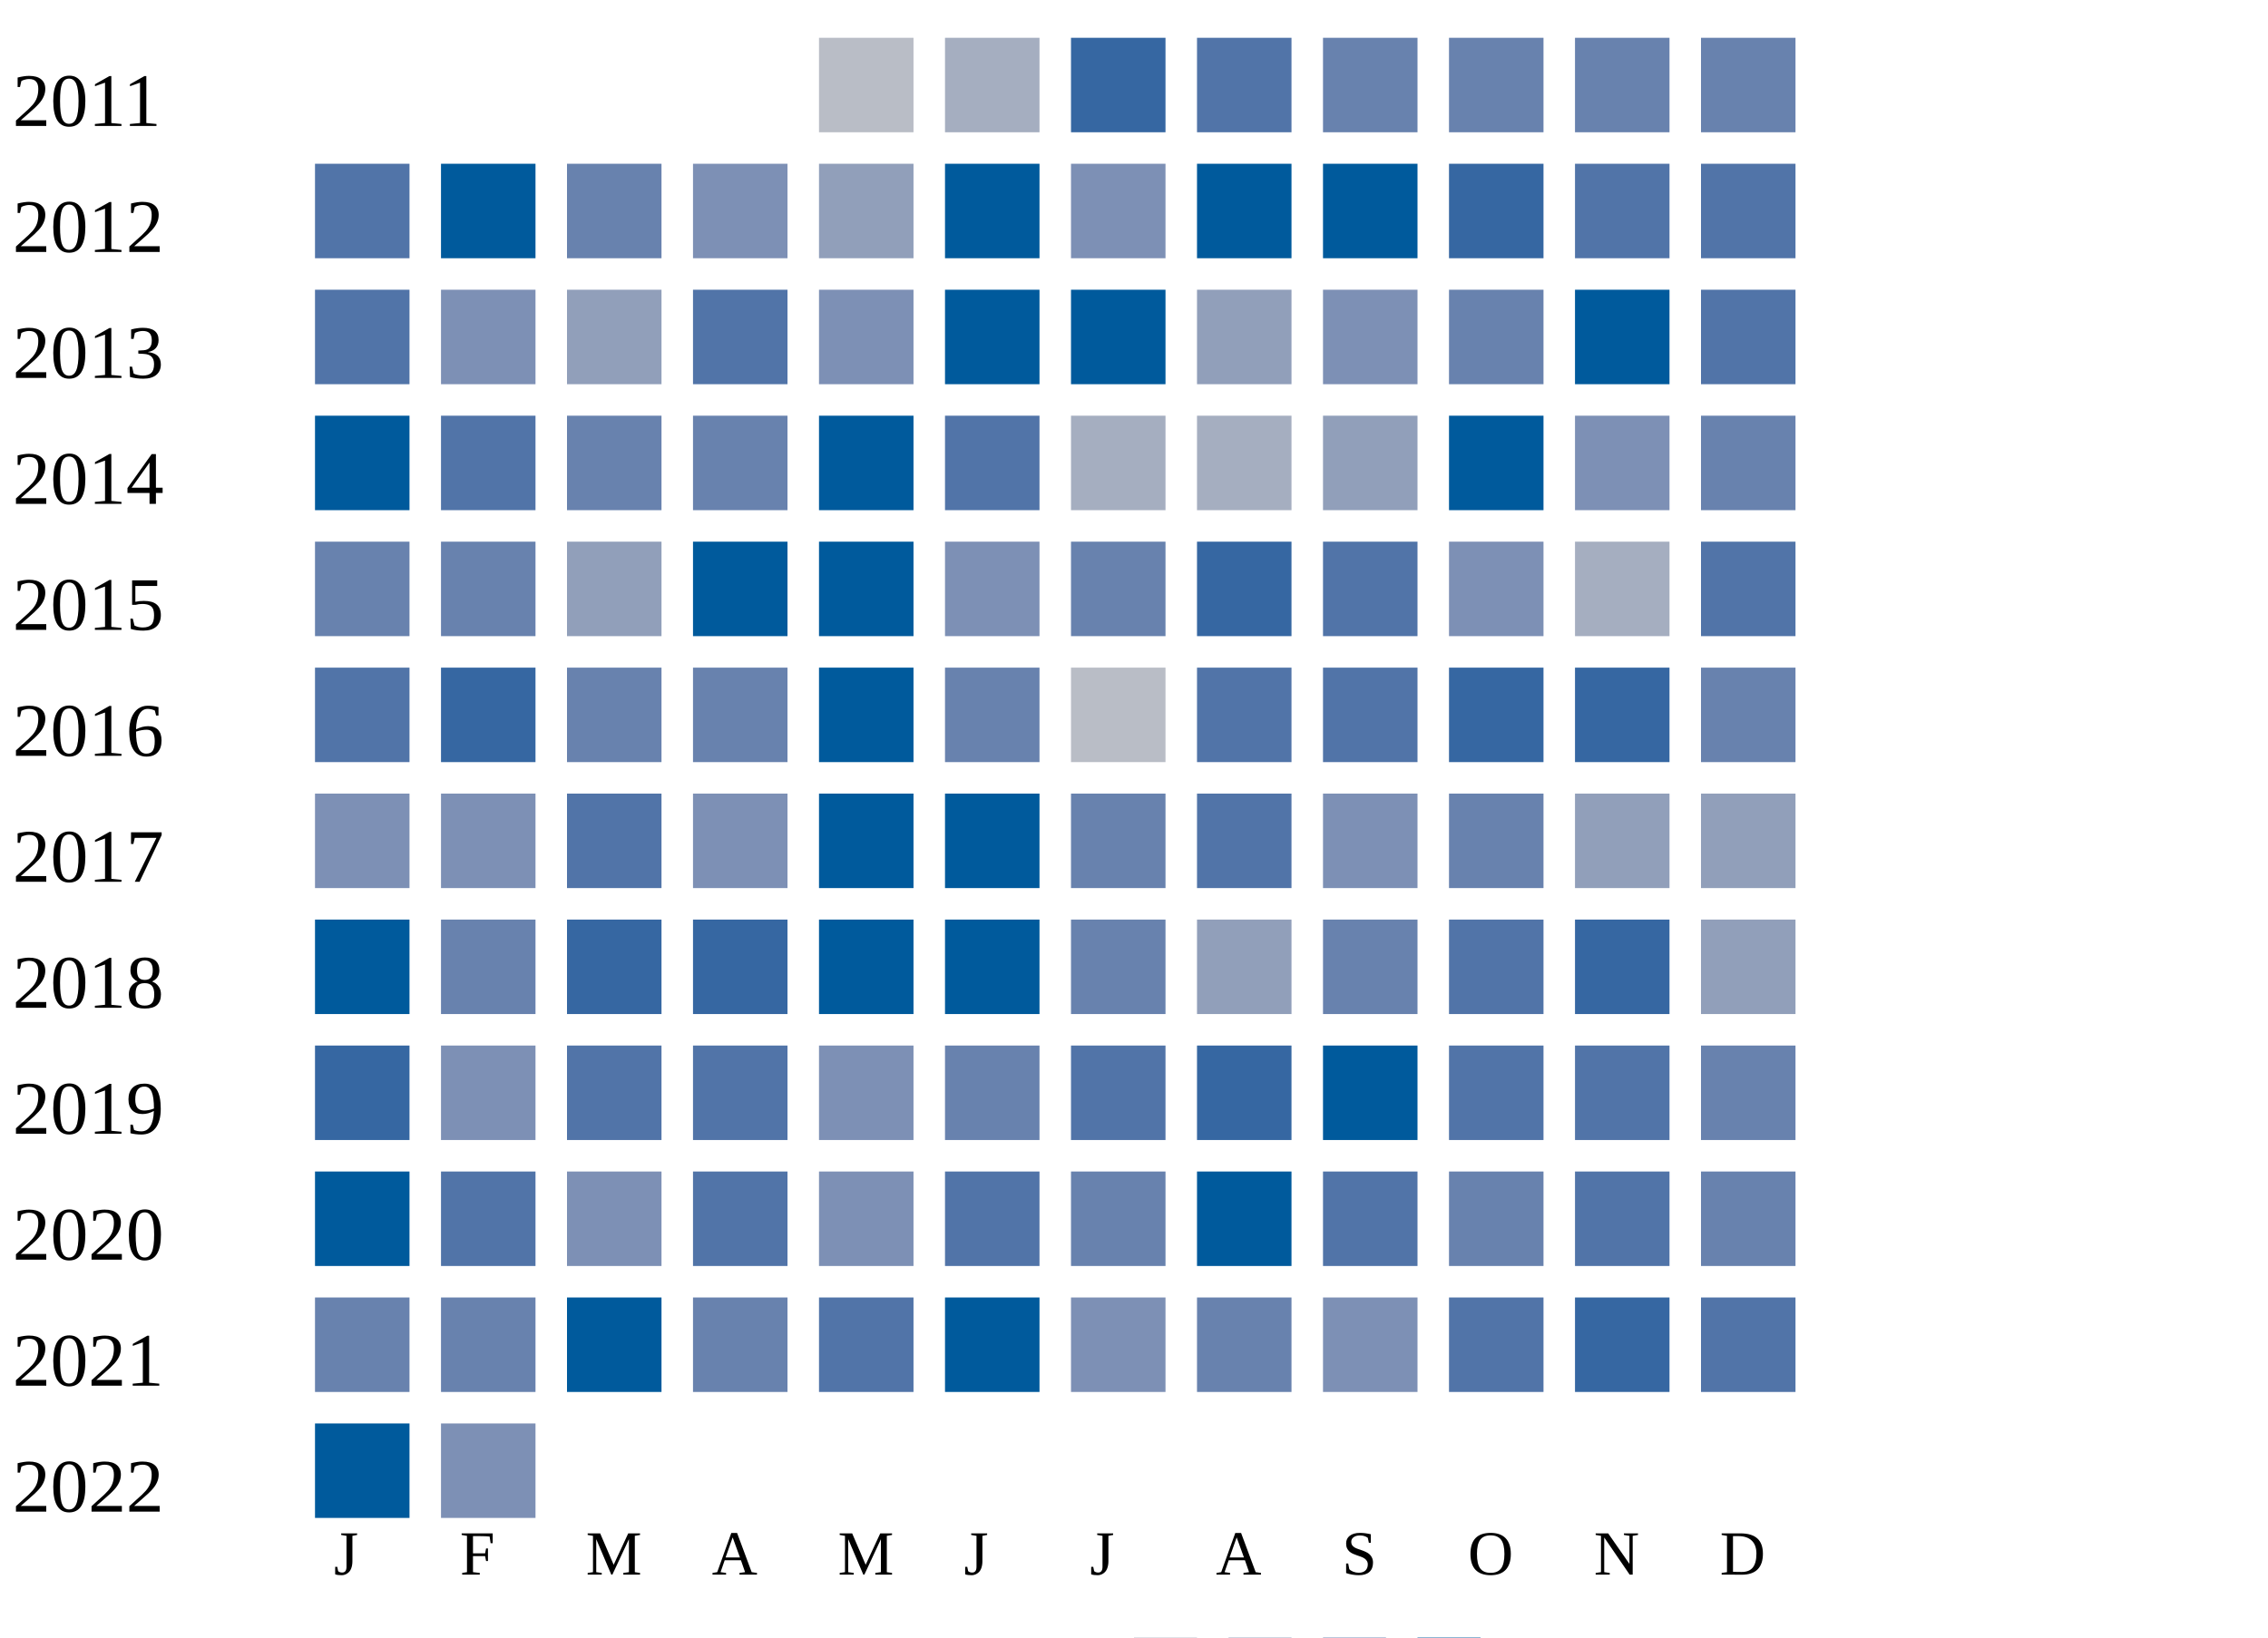
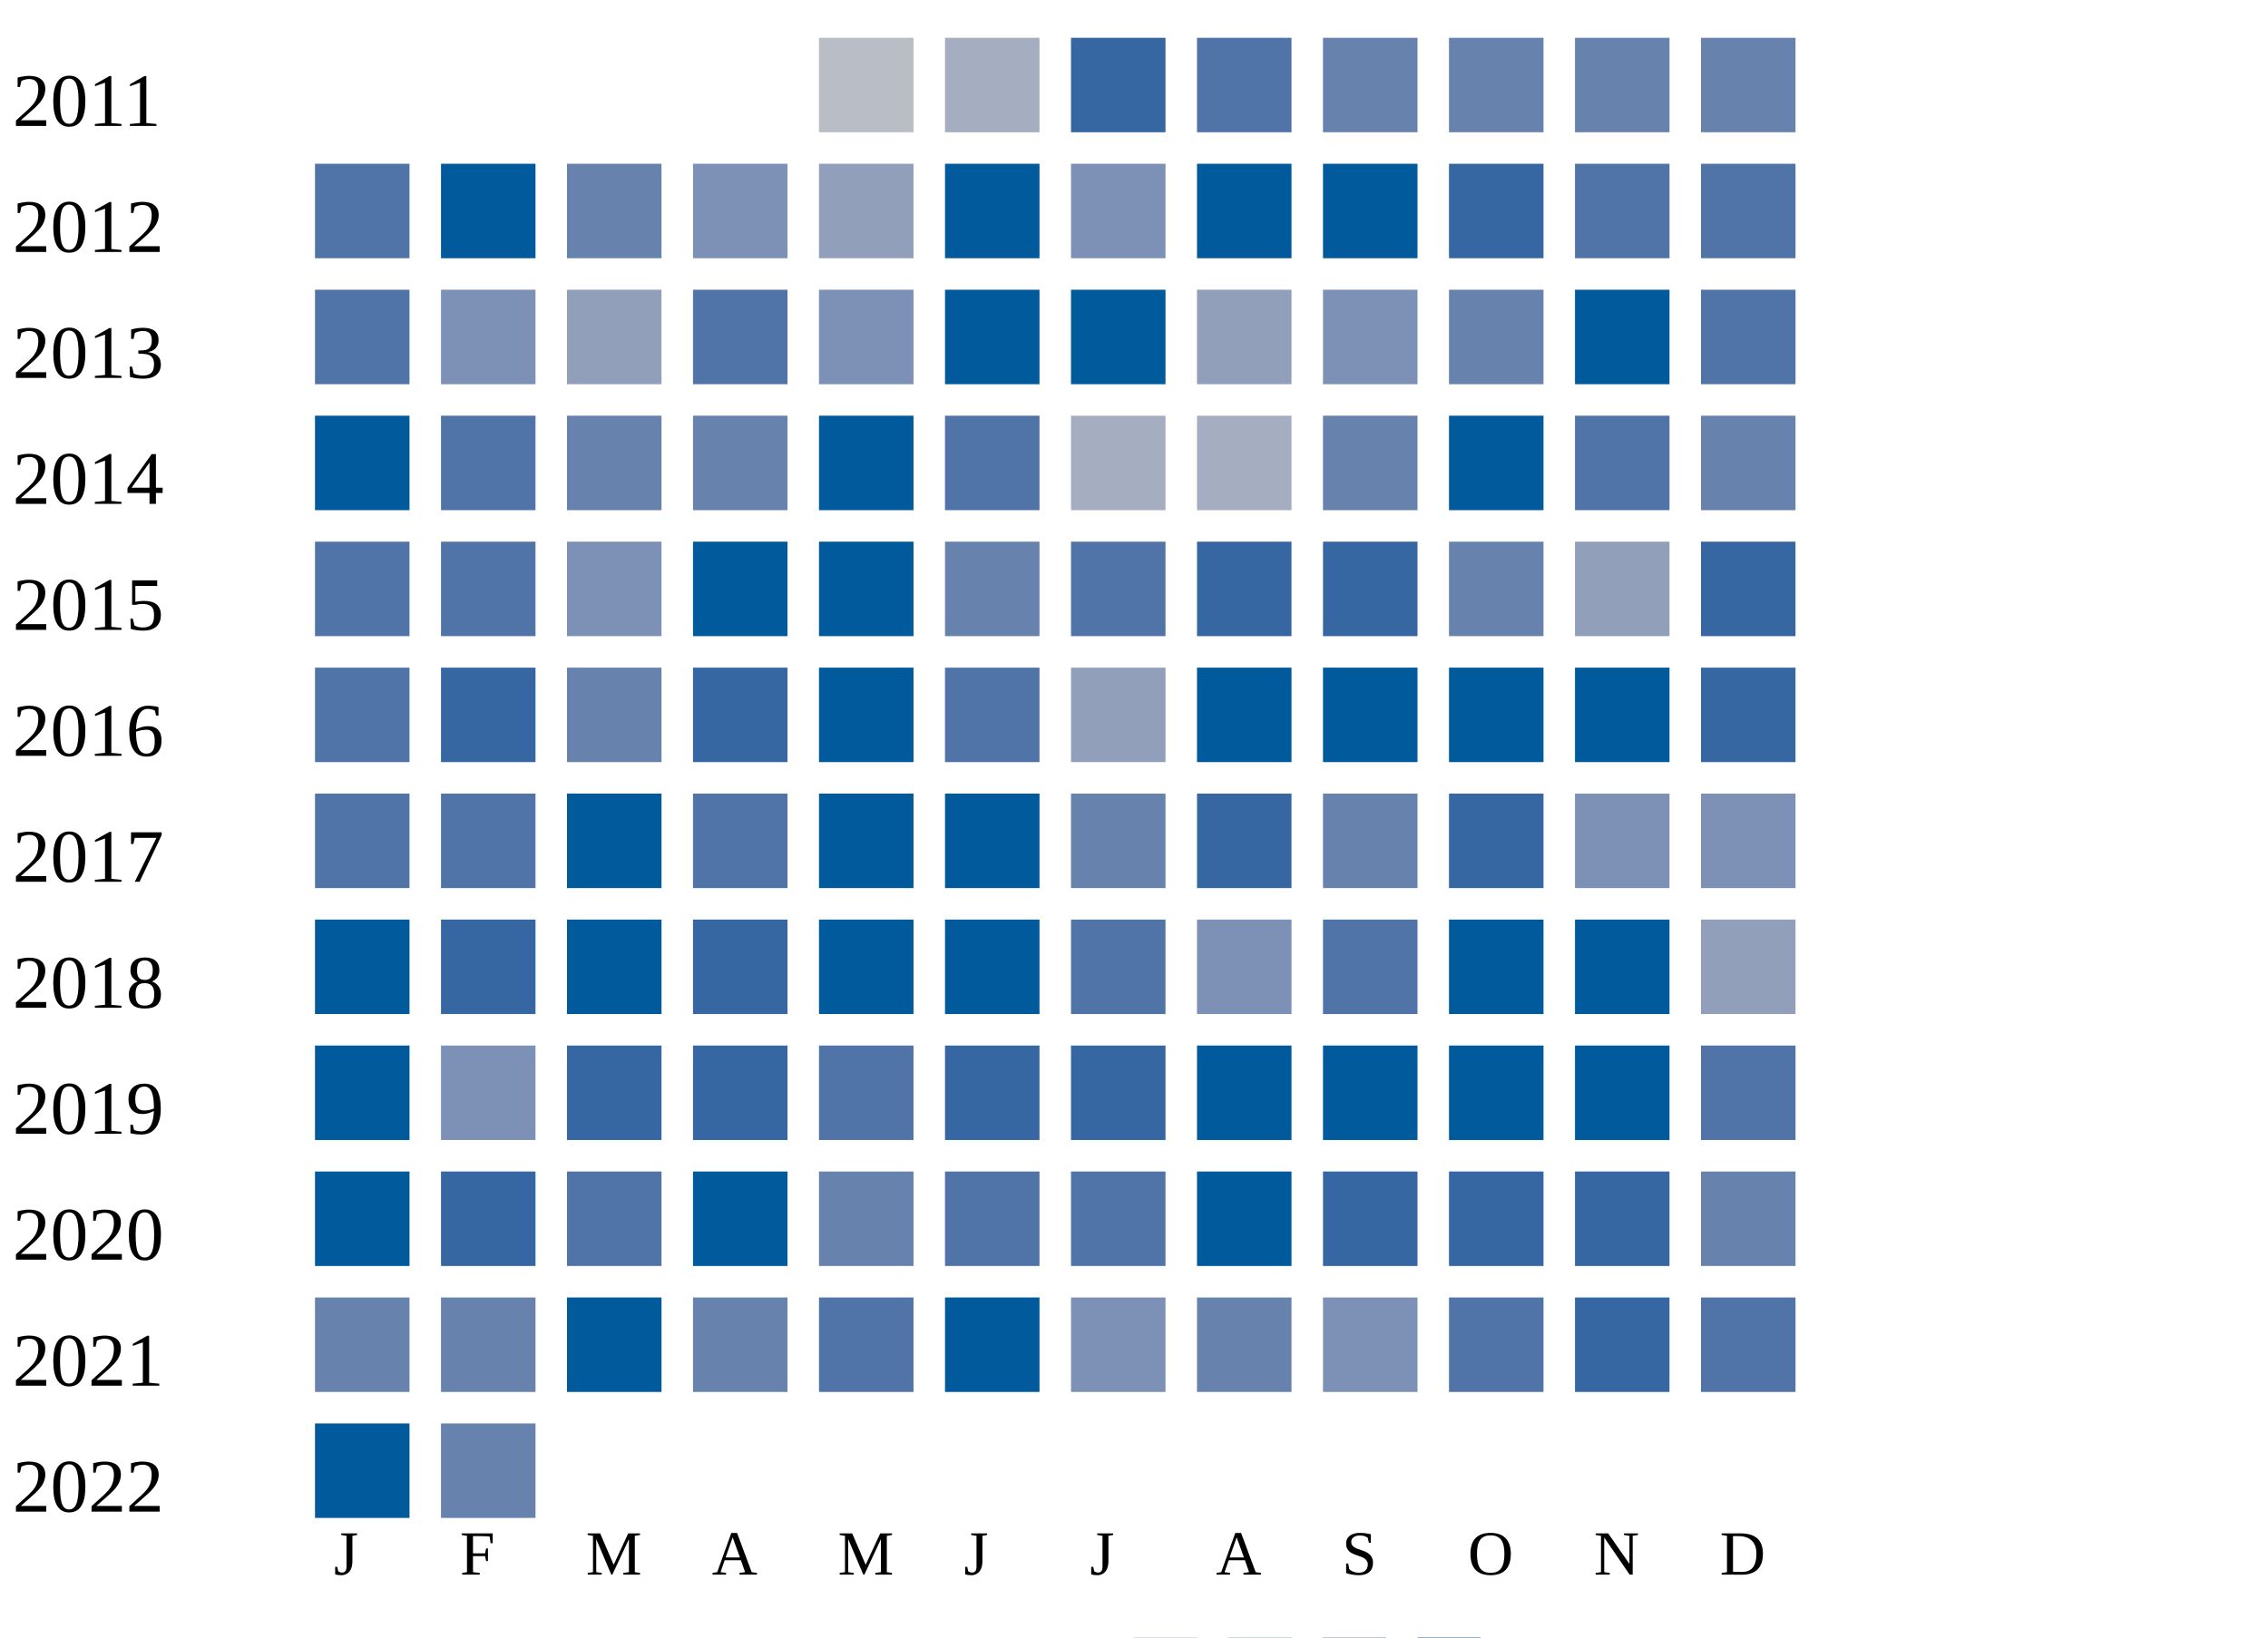
<svg xmlns="http://www.w3.org/2000/svg" width="360" height="260">
  <g transform="translate(0 0)">
    <text x="2" y="20">2011</text>
    <rect x="130" y="6" width="15" height="15" fill="#b9bdc6" />
    <rect x="150" y="6" width="15" height="15" fill="#a5aec0" />
    <rect x="170" y="6" width="15" height="15" fill="#3667a2" />
    <rect x="190" y="6" width="15" height="15" fill="#5174a8" />
    <rect x="210" y="6" width="15" height="15" fill="#6882ae" />
    <rect x="230" y="6" width="15" height="15" fill="#6882ae" />
    <rect x="250" y="6" width="15" height="15" fill="#6882ae" />
    <rect x="270" y="6" width="15" height="15" fill="#6882ae" />
  </g>
  <g transform="translate(0 20)">
    <text x="2" y="20">2012</text>
    <rect x="50" y="6" width="15" height="15" fill="#5174a8" />
    <rect x="70" y="6" width="15" height="15" fill="#005a9c" />
    <rect x="90" y="6" width="15" height="15" fill="#6882ae" />
    <rect x="110" y="6" width="15" height="15" fill="#7d90b5" />
    <rect x="130" y="6" width="15" height="15" fill="#919fba" />
    <rect x="150" y="6" width="15" height="15" fill="#005a9c" />
    <rect x="170" y="6" width="15" height="15" fill="#7d90b5" />
    <rect x="190" y="6" width="15" height="15" fill="#005a9c" />
    <rect x="210" y="6" width="15" height="15" fill="#005a9c" />
    <rect x="230" y="6" width="15" height="15" fill="#3667a2" />
    <rect x="250" y="6" width="15" height="15" fill="#5174a8" />
    <rect x="270" y="6" width="15" height="15" fill="#5174a8" />
  </g>
  <g transform="translate(0 40)">
    <text x="2" y="20">2013</text>
    <rect x="50" y="6" width="15" height="15" fill="#5174a8" />
    <rect x="70" y="6" width="15" height="15" fill="#7d90b5" />
    <rect x="90" y="6" width="15" height="15" fill="#919fba" />
    <rect x="110" y="6" width="15" height="15" fill="#5174a8" />
    <rect x="130" y="6" width="15" height="15" fill="#7d90b5" />
    <rect x="150" y="6" width="15" height="15" fill="#005a9c" />
    <rect x="170" y="6" width="15" height="15" fill="#005a9c" />
    <rect x="190" y="6" width="15" height="15" fill="#919fba" />
    <rect x="210" y="6" width="15" height="15" fill="#7d90b5" />
    <rect x="230" y="6" width="15" height="15" fill="#6882ae" />
    <rect x="250" y="6" width="15" height="15" fill="#005a9c" />
    <rect x="270" y="6" width="15" height="15" fill="#5174a8" />
  </g>
  <g transform="translate(0 60)">
    <text x="2" y="20">2014</text>
    <rect x="50" y="6" width="15" height="15" fill="#005a9c" />
    <rect x="70" y="6" width="15" height="15" fill="#5174a8" />
    <rect x="90" y="6" width="15" height="15" fill="#6882ae" />
    <rect x="110" y="6" width="15" height="15" fill="#6882ae" />
    <rect x="130" y="6" width="15" height="15" fill="#005a9c" />
    <rect x="150" y="6" width="15" height="15" fill="#5174a8" />
    <rect x="170" y="6" width="15" height="15" fill="#a5aec0" />
    <rect x="190" y="6" width="15" height="15" fill="#a5aec0" />
-     <rect x="210" y="6" width="15" height="15" fill="#919fba" />
+     <rect x="210" y="6" width="15" height="15" fill="#6882ae" />
    <rect x="230" y="6" width="15" height="15" fill="#005a9c" />
-     <rect x="250" y="6" width="15" height="15" fill="#7d90b5" />
+     <rect x="250" y="6" width="15" height="15" fill="#5174a8" />
    <rect x="270" y="6" width="15" height="15" fill="#6882ae" />
  </g>
  <g transform="translate(0 80)">
    <text x="2" y="20">2015</text>
-     <rect x="50" y="6" width="15" height="15" fill="#6882ae" />
-     <rect x="70" y="6" width="15" height="15" fill="#6882ae" />
-     <rect x="90" y="6" width="15" height="15" fill="#919fba" />
+     <rect x="50" y="6" width="15" height="15" fill="#5174a8" />
+     <rect x="70" y="6" width="15" height="15" fill="#5174a8" />
+     <rect x="90" y="6" width="15" height="15" fill="#7d90b5" />
    <rect x="110" y="6" width="15" height="15" fill="#005a9c" />
    <rect x="130" y="6" width="15" height="15" fill="#005a9c" />
-     <rect x="150" y="6" width="15" height="15" fill="#7d90b5" />
-     <rect x="170" y="6" width="15" height="15" fill="#6882ae" />
+     <rect x="150" y="6" width="15" height="15" fill="#6882ae" />
+     <rect x="170" y="6" width="15" height="15" fill="#5174a8" />
    <rect x="190" y="6" width="15" height="15" fill="#3667a2" />
-     <rect x="210" y="6" width="15" height="15" fill="#5174a8" />
-     <rect x="230" y="6" width="15" height="15" fill="#7d90b5" />
-     <rect x="250" y="6" width="15" height="15" fill="#a5aec0" />
-     <rect x="270" y="6" width="15" height="15" fill="#5174a8" />
+     <rect x="210" y="6" width="15" height="15" fill="#3667a2" />
+     <rect x="230" y="6" width="15" height="15" fill="#6882ae" />
+     <rect x="250" y="6" width="15" height="15" fill="#919fba" />
+     <rect x="270" y="6" width="15" height="15" fill="#3667a2" />
  </g>
  <g transform="translate(0 100)">
    <text x="2" y="20">2016</text>
    <rect x="50" y="6" width="15" height="15" fill="#5174a8" />
    <rect x="70" y="6" width="15" height="15" fill="#3667a2" />
    <rect x="90" y="6" width="15" height="15" fill="#6882ae" />
-     <rect x="110" y="6" width="15" height="15" fill="#6882ae" />
+     <rect x="110" y="6" width="15" height="15" fill="#3667a2" />
    <rect x="130" y="6" width="15" height="15" fill="#005a9c" />
-     <rect x="150" y="6" width="15" height="15" fill="#6882ae" />
-     <rect x="170" y="6" width="15" height="15" fill="#b9bdc6" />
-     <rect x="190" y="6" width="15" height="15" fill="#5174a8" />
-     <rect x="210" y="6" width="15" height="15" fill="#5174a8" />
-     <rect x="230" y="6" width="15" height="15" fill="#3667a2" />
-     <rect x="250" y="6" width="15" height="15" fill="#3667a2" />
-     <rect x="270" y="6" width="15" height="15" fill="#6882ae" />
+     <rect x="150" y="6" width="15" height="15" fill="#5174a8" />
+     <rect x="170" y="6" width="15" height="15" fill="#919fba" />
+     <rect x="190" y="6" width="15" height="15" fill="#005a9c" />
+     <rect x="210" y="6" width="15" height="15" fill="#005a9c" />
+     <rect x="230" y="6" width="15" height="15" fill="#005a9c" />
+     <rect x="250" y="6" width="15" height="15" fill="#005a9c" />
+     <rect x="270" y="6" width="15" height="15" fill="#3667a2" />
  </g>
  <g transform="translate(0 120)">
    <text x="2" y="20">2017</text>
-     <rect x="50" y="6" width="15" height="15" fill="#7d90b5" />
-     <rect x="70" y="6" width="15" height="15" fill="#7d90b5" />
-     <rect x="90" y="6" width="15" height="15" fill="#5174a8" />
-     <rect x="110" y="6" width="15" height="15" fill="#7d90b5" />
+     <rect x="50" y="6" width="15" height="15" fill="#5174a8" />
+     <rect x="70" y="6" width="15" height="15" fill="#5174a8" />
+     <rect x="90" y="6" width="15" height="15" fill="#005a9c" />
+     <rect x="110" y="6" width="15" height="15" fill="#5174a8" />
    <rect x="130" y="6" width="15" height="15" fill="#005a9c" />
    <rect x="150" y="6" width="15" height="15" fill="#005a9c" />
    <rect x="170" y="6" width="15" height="15" fill="#6882ae" />
-     <rect x="190" y="6" width="15" height="15" fill="#5174a8" />
-     <rect x="210" y="6" width="15" height="15" fill="#7d90b5" />
-     <rect x="230" y="6" width="15" height="15" fill="#6882ae" />
-     <rect x="250" y="6" width="15" height="15" fill="#919fba" />
-     <rect x="270" y="6" width="15" height="15" fill="#919fba" />
+     <rect x="190" y="6" width="15" height="15" fill="#3667a2" />
+     <rect x="210" y="6" width="15" height="15" fill="#6882ae" />
+     <rect x="230" y="6" width="15" height="15" fill="#3667a2" />
+     <rect x="250" y="6" width="15" height="15" fill="#7d90b5" />
+     <rect x="270" y="6" width="15" height="15" fill="#7d90b5" />
  </g>
  <g transform="translate(0 140)">
    <text x="2" y="20">2018</text>
    <rect x="50" y="6" width="15" height="15" fill="#005a9c" />
-     <rect x="70" y="6" width="15" height="15" fill="#6882ae" />
-     <rect x="90" y="6" width="15" height="15" fill="#3667a2" />
+     <rect x="70" y="6" width="15" height="15" fill="#3667a2" />
+     <rect x="90" y="6" width="15" height="15" fill="#005a9c" />
    <rect x="110" y="6" width="15" height="15" fill="#3667a2" />
    <rect x="130" y="6" width="15" height="15" fill="#005a9c" />
    <rect x="150" y="6" width="15" height="15" fill="#005a9c" />
-     <rect x="170" y="6" width="15" height="15" fill="#6882ae" />
-     <rect x="190" y="6" width="15" height="15" fill="#919fba" />
-     <rect x="210" y="6" width="15" height="15" fill="#6882ae" />
-     <rect x="230" y="6" width="15" height="15" fill="#5174a8" />
-     <rect x="250" y="6" width="15" height="15" fill="#3667a2" />
+     <rect x="170" y="6" width="15" height="15" fill="#5174a8" />
+     <rect x="190" y="6" width="15" height="15" fill="#7d90b5" />
+     <rect x="210" y="6" width="15" height="15" fill="#5174a8" />
+     <rect x="230" y="6" width="15" height="15" fill="#005a9c" />
+     <rect x="250" y="6" width="15" height="15" fill="#005a9c" />
    <rect x="270" y="6" width="15" height="15" fill="#919fba" />
  </g>
  <g transform="translate(0 160)">
    <text x="2" y="20">2019</text>
-     <rect x="50" y="6" width="15" height="15" fill="#3667a2" />
+     <rect x="50" y="6" width="15" height="15" fill="#005a9c" />
    <rect x="70" y="6" width="15" height="15" fill="#7d90b5" />
-     <rect x="90" y="6" width="15" height="15" fill="#5174a8" />
-     <rect x="110" y="6" width="15" height="15" fill="#5174a8" />
-     <rect x="130" y="6" width="15" height="15" fill="#7d90b5" />
-     <rect x="150" y="6" width="15" height="15" fill="#6882ae" />
-     <rect x="170" y="6" width="15" height="15" fill="#5174a8" />
-     <rect x="190" y="6" width="15" height="15" fill="#3667a2" />
+     <rect x="90" y="6" width="15" height="15" fill="#3667a2" />
+     <rect x="110" y="6" width="15" height="15" fill="#3667a2" />
+     <rect x="130" y="6" width="15" height="15" fill="#5174a8" />
+     <rect x="150" y="6" width="15" height="15" fill="#3667a2" />
+     <rect x="170" y="6" width="15" height="15" fill="#3667a2" />
+     <rect x="190" y="6" width="15" height="15" fill="#005a9c" />
    <rect x="210" y="6" width="15" height="15" fill="#005a9c" />
-     <rect x="230" y="6" width="15" height="15" fill="#5174a8" />
-     <rect x="250" y="6" width="15" height="15" fill="#5174a8" />
-     <rect x="270" y="6" width="15" height="15" fill="#6882ae" />
+     <rect x="230" y="6" width="15" height="15" fill="#005a9c" />
+     <rect x="250" y="6" width="15" height="15" fill="#005a9c" />
+     <rect x="270" y="6" width="15" height="15" fill="#5174a8" />
  </g>
  <g transform="translate(0 180)">
    <text x="2" y="20">2020</text>
    <rect x="50" y="6" width="15" height="15" fill="#005a9c" />
-     <rect x="70" y="6" width="15" height="15" fill="#5174a8" />
-     <rect x="90" y="6" width="15" height="15" fill="#7d90b5" />
-     <rect x="110" y="6" width="15" height="15" fill="#5174a8" />
-     <rect x="130" y="6" width="15" height="15" fill="#7d90b5" />
+     <rect x="70" y="6" width="15" height="15" fill="#3667a2" />
+     <rect x="90" y="6" width="15" height="15" fill="#5174a8" />
+     <rect x="110" y="6" width="15" height="15" fill="#005a9c" />
+     <rect x="130" y="6" width="15" height="15" fill="#6882ae" />
    <rect x="150" y="6" width="15" height="15" fill="#5174a8" />
-     <rect x="170" y="6" width="15" height="15" fill="#6882ae" />
+     <rect x="170" y="6" width="15" height="15" fill="#5174a8" />
    <rect x="190" y="6" width="15" height="15" fill="#005a9c" />
-     <rect x="210" y="6" width="15" height="15" fill="#5174a8" />
-     <rect x="230" y="6" width="15" height="15" fill="#6882ae" />
-     <rect x="250" y="6" width="15" height="15" fill="#5174a8" />
+     <rect x="210" y="6" width="15" height="15" fill="#3667a2" />
+     <rect x="230" y="6" width="15" height="15" fill="#3667a2" />
+     <rect x="250" y="6" width="15" height="15" fill="#3667a2" />
    <rect x="270" y="6" width="15" height="15" fill="#6882ae" />
  </g>
  <g transform="translate(0 200)">
    <text x="2" y="20">2021</text>
    <rect x="50" y="6" width="15" height="15" fill="#6882ae" />
    <rect x="70" y="6" width="15" height="15" fill="#6882ae" />
    <rect x="90" y="6" width="15" height="15" fill="#005a9c" />
    <rect x="110" y="6" width="15" height="15" fill="#6882ae" />
    <rect x="130" y="6" width="15" height="15" fill="#5174a8" />
    <rect x="150" y="6" width="15" height="15" fill="#005a9c" />
    <rect x="170" y="6" width="15" height="15" fill="#7d90b5" />
    <rect x="190" y="6" width="15" height="15" fill="#6882ae" />
    <rect x="210" y="6" width="15" height="15" fill="#7d90b5" />
    <rect x="230" y="6" width="15" height="15" fill="#5174a8" />
    <rect x="250" y="6" width="15" height="15" fill="#3667a2" />
    <rect x="270" y="6" width="15" height="15" fill="#5174a8" />
  </g>
  <g transform="translate(0 220)">
    <text x="2" y="20">2022</text>
    <rect x="50" y="6" width="15" height="15" fill="#005a9c" />
-     <rect x="70" y="6" width="15" height="15" fill="#7d90b5" />
+     <rect x="70" y="6" width="15" height="15" fill="#6882ae" />
  </g>
  <text style="font-size: 10px; text-align: center" x="53" y="250">J</text>
  <text style="font-size: 10px; text-align: center" x="73" y="250">F</text>
  <text style="font-size: 10px; text-align: center" x="93" y="250">M</text>
  <text style="font-size: 10px; text-align: center" x="113" y="250">A</text>
  <text style="font-size: 10px; text-align: center" x="133" y="250">M</text>
  <text style="font-size: 10px; text-align: center" x="153" y="250">J</text>
  <text style="font-size: 10px; text-align: center" x="173" y="250">J</text>
  <text style="font-size: 10px; text-align: center" x="193" y="250">A</text>
  <text style="font-size: 10px; text-align: center" x="213" y="250">S</text>
  <text style="font-size: 10px; text-align: center" x="233" y="250">O</text>
  <text style="font-size: 10px; text-align: center" x="253" y="250">N</text>
  <text style="font-size: 10px; text-align: center" x="273" y="250">D</text>
  <text style="font-size: 10px;" x="155" y="269">Less</text>
  <rect fill="#b9bdc6" width="10" height="10" x="180" y="260" />
  <rect fill="#919fba" width="10" height="10" x="195" y="260" />
  <rect fill="#6882ae" width="10" height="10" x="210" y="260" />
  <rect fill="#005a9c" width="10" height="10" x="225" y="260" />
  <text x="240" y="269" style="font-size: 10px;">More</text>
</svg>
